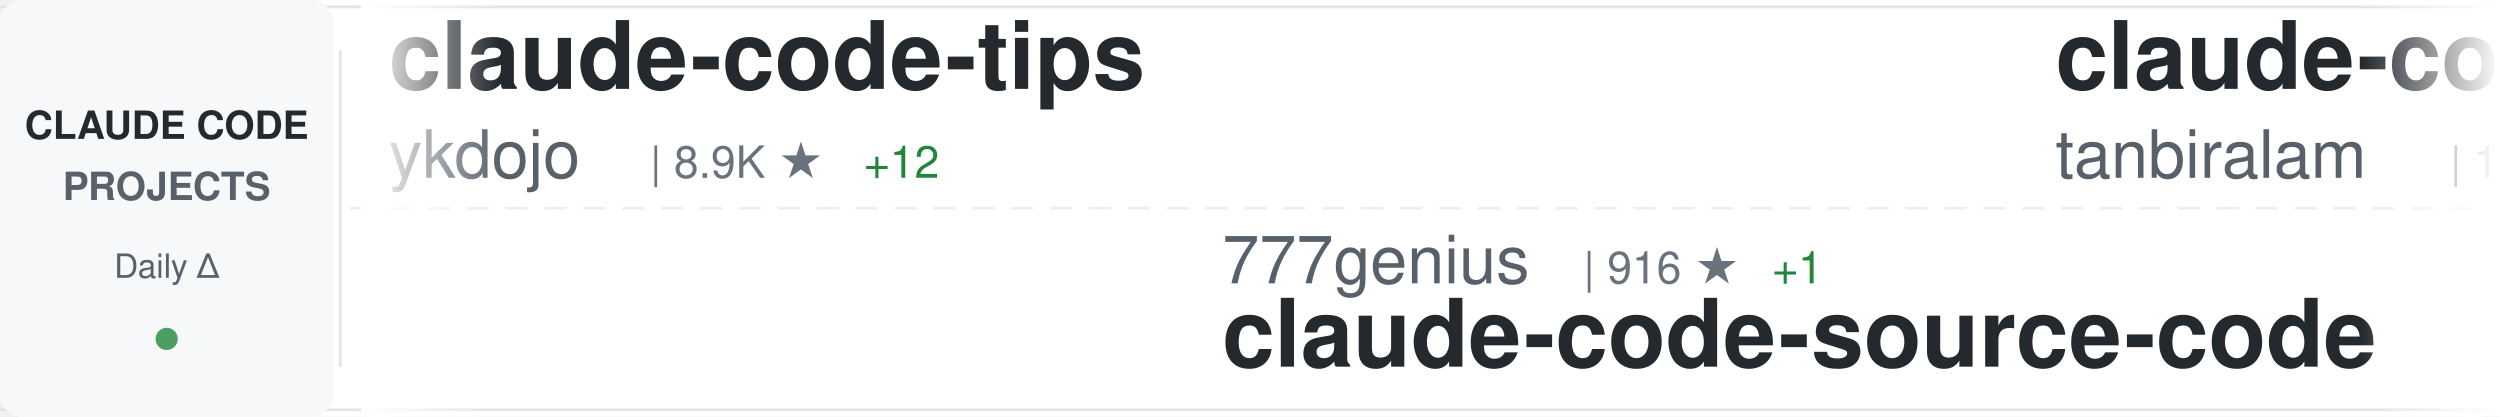
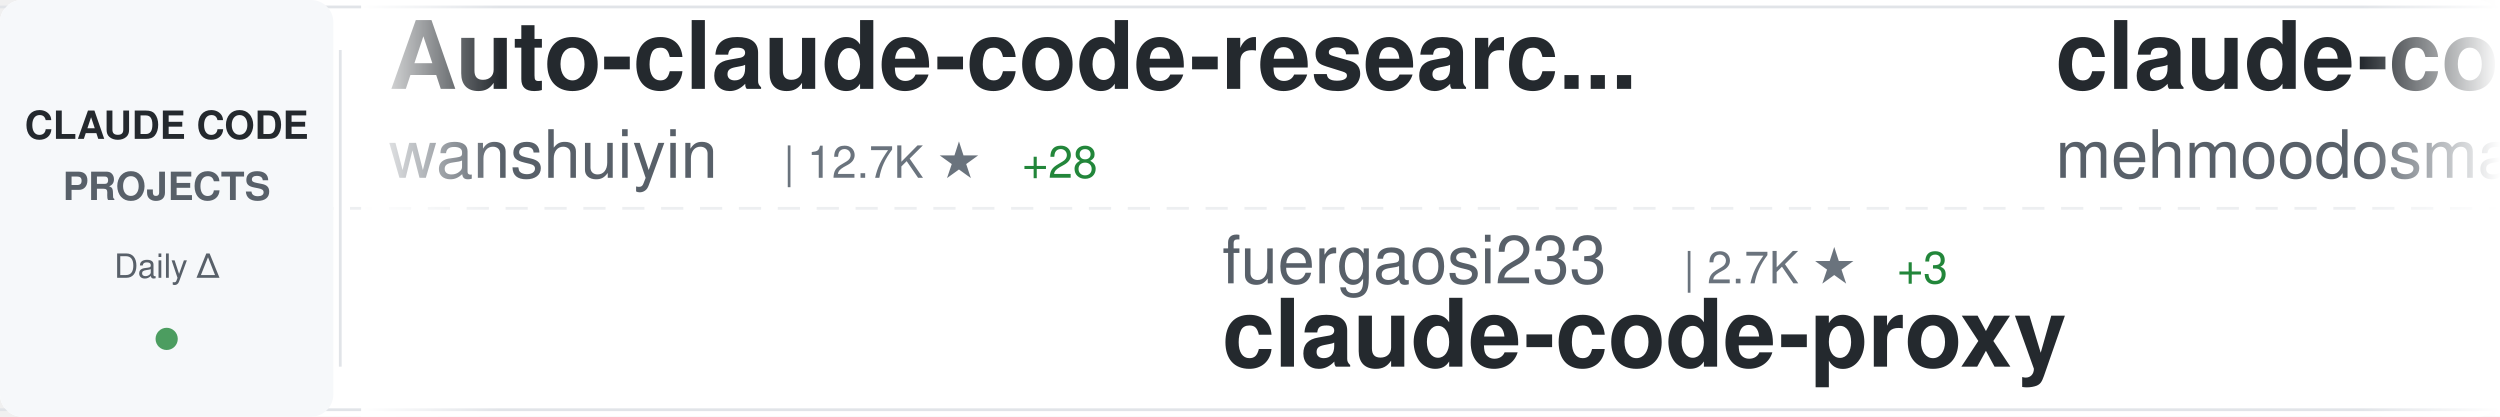
<svg xmlns="http://www.w3.org/2000/svg" width="900" height="150">
  <defs>
    <linearGradient id="awesomeLeftFade" x1="0%" y1="0%" x2="100%" y2="0%">
      <stop offset="0%" style="stop-color:#ffffff;stop-opacity:1" />
      <stop offset="100%" style="stop-color:#ffffff;stop-opacity:0" />
    </linearGradient>
    <linearGradient id="awesomeRightFade" x1="0%" y1="0%" x2="100%" y2="0%">
      <stop offset="0%" style="stop-color:#ffffff;stop-opacity:0" />
      <stop offset="100%" style="stop-color:#ffffff;stop-opacity:1" />
    </linearGradient>
  </defs>
  <rect width="900" height="150" fill="#ffffff" rx="8" />
  <rect x="0" y="2" width="900" height="1" fill="#e1e4e8" />
  <rect x="0" y="147" width="900" height="1" fill="#e1e4e8" />
  <line x1="0" y1="75" x2="900" y2="75" stroke="#e1e4e8" stroke-width="1" stroke-dasharray="8 6" opacity="0.6" />
  <rect x="0" y="0" width="120" height="150" fill="#f6f8fa" rx="8" />
  <text x="60" y="50" font-family="-apple-system, BlinkMacSystemFont, 'Segoe UI', Helvetica, Arial, sans-serif" font-size="14" font-weight="600" fill="#24292e" text-anchor="middle">CLAUDE CODE</text>
  <text x="60" y="72" font-family="-apple-system, BlinkMacSystemFont, 'Segoe UI', Helvetica, Arial, sans-serif" font-size="14" font-weight="600" fill="#586069" text-anchor="middle">PROJECTS</text>
  <text x="60" y="100" font-family="-apple-system, BlinkMacSystemFont, 'Segoe UI', Helvetica, Arial, sans-serif" font-size="12" font-weight="500" fill="#586069" text-anchor="middle">Daily Δ</text>
  <circle cx="60" cy="122" r="4" fill="#22863a" opacity="0.8" />
  <rect x="122" y="18" width="1" height="114" fill="#e1e4e8" />
  <clipPath id="awesomeTickerClip">
    <rect x="130" y="0" width="770" height="150" />
  </clipPath>
  <g clip-path="url(#awesomeTickerClip)">
    <g id="awesomeTickerItems">
      <animateTransform attributeName="transform" attributeType="XML" type="translate" from="0 0" to="-3000 0" dur="54s" repeatCount="indefinite" />
      <g transform="translate(0, 0)">
-         <text x="140" y="32" font-family="-apple-system, BlinkMacSystemFont, 'Segoe UI', Helvetica, Arial, sans-serif" font-size="34" font-weight="600" fill="#24292e">claude-code-tips</text>
-         <text x="140" y="64" font-family="-apple-system, BlinkMacSystemFont, 'Segoe UI', Helvetica, Arial, sans-serif" font-size="24" font-weight="400" fill="#586069">ykdojo</text>
-         <text x="234" y="64" font-family="-apple-system, BlinkMacSystemFont, 'Segoe UI', Helvetica, Arial, sans-serif" font-size="16" font-weight="500" fill="#6a737d">| 8.9K ★</text>
-         <text x="311" y="64" font-family="-apple-system, BlinkMacSystemFont, 'Segoe UI', Helvetica, Arial, sans-serif" font-size="16" font-weight="500" fill="#22863a"> +12</text>
+         <text x="140" y="32" font-family="-apple-system, BlinkMacSystemFont, 'Segoe UI', Helvetica, Arial, sans-serif" font-size="34" font-weight="600" fill="#24292e">Auto-claude-code-researc...</text>
+         <text x="140" y="64" font-family="-apple-system, BlinkMacSystemFont, 'Segoe UI', Helvetica, Arial, sans-serif" font-size="24" font-weight="400" fill="#586069">wanshuiyin</text>
+         <text x="282" y="64" font-family="-apple-system, BlinkMacSystemFont, 'Segoe UI', Helvetica, Arial, sans-serif" font-size="16" font-weight="500" fill="#6a737d">| 12.7K ★</text>
+         <text x="368" y="64" font-family="-apple-system, BlinkMacSystemFont, 'Segoe UI', Helvetica, Arial, sans-serif" font-size="16" font-weight="500" fill="#22863a"> +28</text>
      </g>
      <g transform="translate(300, 0)">
-         <text x="140" y="102" font-family="-apple-system, BlinkMacSystemFont, 'Segoe UI', Helvetica, Arial, sans-serif" font-size="24" font-weight="400" fill="#586069">777genius</text>
-         <text x="270" y="102" font-family="-apple-system, BlinkMacSystemFont, 'Segoe UI', Helvetica, Arial, sans-serif" font-size="16" font-weight="500" fill="#6a737d">| 916 ★</text>
-         <text x="338" y="102" font-family="-apple-system, BlinkMacSystemFont, 'Segoe UI', Helvetica, Arial, sans-serif" font-size="16" font-weight="500" fill="#22863a"> +1</text>
-         <text x="140" y="132" font-family="-apple-system, BlinkMacSystemFont, 'Segoe UI', Helvetica, Arial, sans-serif" font-size="34" font-weight="600" fill="#24292e">claude-code-source-code</text>
+         <text x="140" y="102" font-family="-apple-system, BlinkMacSystemFont, 'Segoe UI', Helvetica, Arial, sans-serif" font-size="24" font-weight="400" fill="#586069">fuergaosi233</text>
+         <text x="306" y="102" font-family="-apple-system, BlinkMacSystemFont, 'Segoe UI', Helvetica, Arial, sans-serif" font-size="16" font-weight="500" fill="#6a737d">| 2.7K ★</text>
+         <text x="383" y="102" font-family="-apple-system, BlinkMacSystemFont, 'Segoe UI', Helvetica, Arial, sans-serif" font-size="16" font-weight="500" fill="#22863a"> +3</text>
+         <text x="140" y="132" font-family="-apple-system, BlinkMacSystemFont, 'Segoe UI', Helvetica, Arial, sans-serif" font-size="34" font-weight="600" fill="#24292e">claude-code-proxy</text>
      </g>
      <g transform="translate(600, 0)">
        <text x="140" y="32" font-family="-apple-system, BlinkMacSystemFont, 'Segoe UI', Helvetica, Arial, sans-serif" font-size="34" font-weight="600" fill="#24292e">claude-code</text>
-         <text x="140" y="64" font-family="-apple-system, BlinkMacSystemFont, 'Segoe UI', Helvetica, Arial, sans-serif" font-size="24" font-weight="400" fill="#586069">tanbiralam</text>
-         <text x="282" y="64" font-family="-apple-system, BlinkMacSystemFont, 'Segoe UI', Helvetica, Arial, sans-serif" font-size="16" font-weight="500" fill="#6a737d">| 1.9K ★</text>
-         <text x="359" y="64" font-family="-apple-system, BlinkMacSystemFont, 'Segoe UI', Helvetica, Arial, sans-serif" font-size="16" font-weight="500" fill="#22863a"> +4</text>
+         <text x="140" y="64" font-family="-apple-system, BlinkMacSystemFont, 'Segoe UI', Helvetica, Arial, sans-serif" font-size="24" font-weight="400" fill="#586069">mehmoodosman</text>
+         <text x="306" y="64" font-family="-apple-system, BlinkMacSystemFont, 'Segoe UI', Helvetica, Arial, sans-serif" font-size="16" font-weight="500" fill="#6a737d">| 168 ★</text>
      </g>
      <g transform="translate(900, 0)">
-         <text x="140" y="102" font-family="-apple-system, BlinkMacSystemFont, 'Segoe UI', Helvetica, Arial, sans-serif" font-size="24" font-weight="400" fill="#586069">huangjia2019</text>
-         <text x="306" y="102" font-family="-apple-system, BlinkMacSystemFont, 'Segoe UI', Helvetica, Arial, sans-serif" font-size="16" font-weight="500" fill="#6a737d">| 891 ★</text>
-         <text x="374" y="102" font-family="-apple-system, BlinkMacSystemFont, 'Segoe UI', Helvetica, Arial, sans-serif" font-size="16" font-weight="500" fill="#22863a"> +1</text>
-         <text x="140" y="132" font-family="-apple-system, BlinkMacSystemFont, 'Segoe UI', Helvetica, Arial, sans-serif" font-size="34" font-weight="600" fill="#24292e">claude-code-engineering</text>
+         <text x="140" y="102" font-family="-apple-system, BlinkMacSystemFont, 'Segoe UI', Helvetica, Arial, sans-serif" font-size="24" font-weight="400" fill="#586069">feiskyer</text>
+         <text x="258" y="102" font-family="-apple-system, BlinkMacSystemFont, 'Segoe UI', Helvetica, Arial, sans-serif" font-size="16" font-weight="500" fill="#6a737d">| 1.6K ★</text>
+         <text x="335" y="102" font-family="-apple-system, BlinkMacSystemFont, 'Segoe UI', Helvetica, Arial, sans-serif" font-size="16" font-weight="500" fill="#22863a"> +3</text>
+         <text x="140" y="132" font-family="-apple-system, BlinkMacSystemFont, 'Segoe UI', Helvetica, Arial, sans-serif" font-size="34" font-weight="600" fill="#24292e">claude-code-settings</text>
      </g>
      <g transform="translate(1200, 0)">
-         <text x="140" y="32" font-family="-apple-system, BlinkMacSystemFont, 'Segoe UI', Helvetica, Arial, sans-serif" font-size="34" font-weight="600" fill="#24292e">claude-code</text>
-         <text x="140" y="64" font-family="-apple-system, BlinkMacSystemFont, 'Segoe UI', Helvetica, Arial, sans-serif" font-size="24" font-weight="400" fill="#586069">Tinkeringg-Lab</text>
-         <text x="330" y="64" font-family="-apple-system, BlinkMacSystemFont, 'Segoe UI', Helvetica, Arial, sans-serif" font-size="16" font-weight="500" fill="#6a737d">| 209 ★</text>
+         <text x="140" y="32" font-family="-apple-system, BlinkMacSystemFont, 'Segoe UI', Helvetica, Arial, sans-serif" font-size="34" font-weight="600" fill="#24292e">claude-code-rev</text>
+         <text x="140" y="64" font-family="-apple-system, BlinkMacSystemFont, 'Segoe UI', Helvetica, Arial, sans-serif" font-size="24" font-weight="400" fill="#586069">oboard</text>
+         <text x="234" y="64" font-family="-apple-system, BlinkMacSystemFont, 'Segoe UI', Helvetica, Arial, sans-serif" font-size="16" font-weight="500" fill="#6a737d">| 3.2K ★</text>
+         <text x="311" y="64" font-family="-apple-system, BlinkMacSystemFont, 'Segoe UI', Helvetica, Arial, sans-serif" font-size="16" font-weight="500" fill="#22863a"> +1</text>
      </g>
      <g transform="translate(1500, 0)">
-         <text x="140" y="102" font-family="-apple-system, BlinkMacSystemFont, 'Segoe UI', Helvetica, Arial, sans-serif" font-size="24" font-weight="400" fill="#586069">Cranot</text>
-         <text x="234" y="102" font-family="-apple-system, BlinkMacSystemFont, 'Segoe UI', Helvetica, Arial, sans-serif" font-size="16" font-weight="500" fill="#6a737d">| 2.8K ★</text>
-         <text x="311" y="102" font-family="-apple-system, BlinkMacSystemFont, 'Segoe UI', Helvetica, Arial, sans-serif" font-size="16" font-weight="500" fill="#22863a"> +2</text>
-         <text x="140" y="132" font-family="-apple-system, BlinkMacSystemFont, 'Segoe UI', Helvetica, Arial, sans-serif" font-size="34" font-weight="600" fill="#24292e">claude-code-guide</text>
+         <text x="140" y="102" font-family="-apple-system, BlinkMacSystemFont, 'Segoe UI', Helvetica, Arial, sans-serif" font-size="24" font-weight="400" fill="#586069">chauncygu</text>
+         <text x="270" y="102" font-family="-apple-system, BlinkMacSystemFont, 'Segoe UI', Helvetica, Arial, sans-serif" font-size="16" font-weight="500" fill="#6a737d">| 2.7K ★</text>
+         <text x="347" y="102" font-family="-apple-system, BlinkMacSystemFont, 'Segoe UI', Helvetica, Arial, sans-serif" font-size="16" font-weight="500" fill="#22863a"> +3</text>
+         <text x="140" y="132" font-family="-apple-system, BlinkMacSystemFont, 'Segoe UI', Helvetica, Arial, sans-serif" font-size="34" font-weight="600" fill="#24292e">collection-claude-code-s...</text>
      </g>
      <g transform="translate(1800, 0)">
-         <text x="140" y="32" font-family="-apple-system, BlinkMacSystemFont, 'Segoe UI', Helvetica, Arial, sans-serif" font-size="34" font-weight="600" fill="#24292e">claude-code</text>
-         <text x="140" y="64" font-family="-apple-system, BlinkMacSystemFont, 'Segoe UI', Helvetica, Arial, sans-serif" font-size="24" font-weight="400" fill="#586069">T-Lab-CUHKSZ</text>
-         <text x="306" y="64" font-family="-apple-system, BlinkMacSystemFont, 'Segoe UI', Helvetica, Arial, sans-serif" font-size="16" font-weight="500" fill="#6a737d">| 321 ★</text>
+         <text x="140" y="32" font-family="-apple-system, BlinkMacSystemFont, 'Segoe UI', Helvetica, Arial, sans-serif" font-size="34" font-weight="600" fill="#24292e">claude-code-security-rev...</text>
+         <text x="140" y="64" font-family="-apple-system, BlinkMacSystemFont, 'Segoe UI', Helvetica, Arial, sans-serif" font-size="24" font-weight="400" fill="#586069">anthropics</text>
+         <text x="282" y="64" font-family="-apple-system, BlinkMacSystemFont, 'Segoe UI', Helvetica, Arial, sans-serif" font-size="16" font-weight="500" fill="#6a737d">| 5.4K ★</text>
+         <text x="359" y="64" font-family="-apple-system, BlinkMacSystemFont, 'Segoe UI', Helvetica, Arial, sans-serif" font-size="16" font-weight="500" fill="#22863a"> +14</text>
      </g>
      <g transform="translate(2100, 0)">
-         <text x="140" y="102" font-family="-apple-system, BlinkMacSystemFont, 'Segoe UI', Helvetica, Arial, sans-serif" font-size="24" font-weight="400" fill="#586069">wanshuiyin</text>
-         <text x="282" y="102" font-family="-apple-system, BlinkMacSystemFont, 'Segoe UI', Helvetica, Arial, sans-serif" font-size="16" font-weight="500" fill="#6a737d">| 12.7K ★</text>
-         <text x="368" y="102" font-family="-apple-system, BlinkMacSystemFont, 'Segoe UI', Helvetica, Arial, sans-serif" font-size="16" font-weight="500" fill="#22863a"> +28</text>
-         <text x="140" y="132" font-family="-apple-system, BlinkMacSystemFont, 'Segoe UI', Helvetica, Arial, sans-serif" font-size="34" font-weight="600" fill="#24292e">Auto-claude-code-researc...</text>
+         <text x="140" y="102" font-family="-apple-system, BlinkMacSystemFont, 'Segoe UI', Helvetica, Arial, sans-serif" font-size="24" font-weight="400" fill="#586069">catlog22</text>
+         <text x="258" y="102" font-family="-apple-system, BlinkMacSystemFont, 'Segoe UI', Helvetica, Arial, sans-serif" font-size="16" font-weight="500" fill="#6a737d">| 2.1K ★</text>
+         <text x="140" y="132" font-family="-apple-system, BlinkMacSystemFont, 'Segoe UI', Helvetica, Arial, sans-serif" font-size="34" font-weight="600" fill="#24292e">Claude-Code-Workflow</text>
      </g>
      <g transform="translate(2400, 0)">
-         <text x="140" y="32" font-family="-apple-system, BlinkMacSystemFont, 'Segoe UI', Helvetica, Arial, sans-serif" font-size="34" font-weight="600" fill="#24292e">how-claude-code-works</text>
-         <text x="140" y="64" font-family="-apple-system, BlinkMacSystemFont, 'Segoe UI', Helvetica, Arial, sans-serif" font-size="24" font-weight="400" fill="#586069">Windy3f3f3f3f</text>
-         <text x="318" y="64" font-family="-apple-system, BlinkMacSystemFont, 'Segoe UI', Helvetica, Arial, sans-serif" font-size="16" font-weight="500" fill="#6a737d">| 2.7K ★</text>
-         <text x="395" y="64" font-family="-apple-system, BlinkMacSystemFont, 'Segoe UI', Helvetica, Arial, sans-serif" font-size="16" font-weight="500" fill="#22863a"> +8</text>
+         <text x="140" y="32" font-family="-apple-system, BlinkMacSystemFont, 'Segoe UI', Helvetica, Arial, sans-serif" font-size="34" font-weight="600" fill="#24292e">claude-code</text>
+         <text x="140" y="64" font-family="-apple-system, BlinkMacSystemFont, 'Segoe UI', Helvetica, Arial, sans-serif" font-size="24" font-weight="400" fill="#586069">isboyjc</text>
+         <text x="246" y="64" font-family="-apple-system, BlinkMacSystemFont, 'Segoe UI', Helvetica, Arial, sans-serif" font-size="16" font-weight="500" fill="#6a737d">| 159 ★</text>
      </g>
      <g transform="translate(2700, 0)">
-         <text x="140" y="102" font-family="-apple-system, BlinkMacSystemFont, 'Segoe UI', Helvetica, Arial, sans-serif" font-size="24" font-weight="400" fill="#586069">KPR111</text>
-         <text x="234" y="102" font-family="-apple-system, BlinkMacSystemFont, 'Segoe UI', Helvetica, Arial, sans-serif" font-size="16" font-weight="500" fill="#6a737d">| 18 ★</text>
-         <text x="140" y="132" font-family="-apple-system, BlinkMacSystemFont, 'Segoe UI', Helvetica, Arial, sans-serif" font-size="34" font-weight="600" fill="#24292e">Claude-Code</text>
+         <text x="140" y="102" font-family="-apple-system, BlinkMacSystemFont, 'Segoe UI', Helvetica, Arial, sans-serif" font-size="24" font-weight="400" fill="#586069">RichardAtCT</text>
+         <text x="294" y="102" font-family="-apple-system, BlinkMacSystemFont, 'Segoe UI', Helvetica, Arial, sans-serif" font-size="16" font-weight="500" fill="#6a737d">| 2.7K ★</text>
+         <text x="140" y="132" font-family="-apple-system, BlinkMacSystemFont, 'Segoe UI', Helvetica, Arial, sans-serif" font-size="34" font-weight="600" fill="#24292e">claude-code-telegram</text>
      </g>
      <g transform="translate(3000, 0)">
-         <text x="140" y="32" font-family="-apple-system, BlinkMacSystemFont, 'Segoe UI', Helvetica, Arial, sans-serif" font-size="34" font-weight="600" fill="#24292e">claude-code-tips</text>
-         <text x="140" y="64" font-family="-apple-system, BlinkMacSystemFont, 'Segoe UI', Helvetica, Arial, sans-serif" font-size="24" font-weight="400" fill="#586069">ykdojo</text>
-         <text x="234" y="64" font-family="-apple-system, BlinkMacSystemFont, 'Segoe UI', Helvetica, Arial, sans-serif" font-size="16" font-weight="500" fill="#6a737d">| 8.9K ★</text>
-         <text x="311" y="64" font-family="-apple-system, BlinkMacSystemFont, 'Segoe UI', Helvetica, Arial, sans-serif" font-size="16" font-weight="500" fill="#22863a"> +12</text>
+         <text x="140" y="32" font-family="-apple-system, BlinkMacSystemFont, 'Segoe UI', Helvetica, Arial, sans-serif" font-size="34" font-weight="600" fill="#24292e">Auto-claude-code-researc...</text>
+         <text x="140" y="64" font-family="-apple-system, BlinkMacSystemFont, 'Segoe UI', Helvetica, Arial, sans-serif" font-size="24" font-weight="400" fill="#586069">wanshuiyin</text>
+         <text x="282" y="64" font-family="-apple-system, BlinkMacSystemFont, 'Segoe UI', Helvetica, Arial, sans-serif" font-size="16" font-weight="500" fill="#6a737d">| 12.7K ★</text>
+         <text x="368" y="64" font-family="-apple-system, BlinkMacSystemFont, 'Segoe UI', Helvetica, Arial, sans-serif" font-size="16" font-weight="500" fill="#22863a"> +28</text>
      </g>
      <g transform="translate(3300, 0)">
-         <text x="140" y="102" font-family="-apple-system, BlinkMacSystemFont, 'Segoe UI', Helvetica, Arial, sans-serif" font-size="24" font-weight="400" fill="#586069">777genius</text>
-         <text x="270" y="102" font-family="-apple-system, BlinkMacSystemFont, 'Segoe UI', Helvetica, Arial, sans-serif" font-size="16" font-weight="500" fill="#6a737d">| 916 ★</text>
-         <text x="338" y="102" font-family="-apple-system, BlinkMacSystemFont, 'Segoe UI', Helvetica, Arial, sans-serif" font-size="16" font-weight="500" fill="#22863a"> +1</text>
-         <text x="140" y="132" font-family="-apple-system, BlinkMacSystemFont, 'Segoe UI', Helvetica, Arial, sans-serif" font-size="34" font-weight="600" fill="#24292e">claude-code-source-code</text>
+         <text x="140" y="102" font-family="-apple-system, BlinkMacSystemFont, 'Segoe UI', Helvetica, Arial, sans-serif" font-size="24" font-weight="400" fill="#586069">fuergaosi233</text>
+         <text x="306" y="102" font-family="-apple-system, BlinkMacSystemFont, 'Segoe UI', Helvetica, Arial, sans-serif" font-size="16" font-weight="500" fill="#6a737d">| 2.7K ★</text>
+         <text x="383" y="102" font-family="-apple-system, BlinkMacSystemFont, 'Segoe UI', Helvetica, Arial, sans-serif" font-size="16" font-weight="500" fill="#22863a"> +3</text>
+         <text x="140" y="132" font-family="-apple-system, BlinkMacSystemFont, 'Segoe UI', Helvetica, Arial, sans-serif" font-size="34" font-weight="600" fill="#24292e">claude-code-proxy</text>
      </g>
      <g transform="translate(3600, 0)">
        <text x="140" y="32" font-family="-apple-system, BlinkMacSystemFont, 'Segoe UI', Helvetica, Arial, sans-serif" font-size="34" font-weight="600" fill="#24292e">claude-code</text>
-         <text x="140" y="64" font-family="-apple-system, BlinkMacSystemFont, 'Segoe UI', Helvetica, Arial, sans-serif" font-size="24" font-weight="400" fill="#586069">tanbiralam</text>
-         <text x="282" y="64" font-family="-apple-system, BlinkMacSystemFont, 'Segoe UI', Helvetica, Arial, sans-serif" font-size="16" font-weight="500" fill="#6a737d">| 1.9K ★</text>
-         <text x="359" y="64" font-family="-apple-system, BlinkMacSystemFont, 'Segoe UI', Helvetica, Arial, sans-serif" font-size="16" font-weight="500" fill="#22863a"> +4</text>
+         <text x="140" y="64" font-family="-apple-system, BlinkMacSystemFont, 'Segoe UI', Helvetica, Arial, sans-serif" font-size="24" font-weight="400" fill="#586069">mehmoodosman</text>
+         <text x="306" y="64" font-family="-apple-system, BlinkMacSystemFont, 'Segoe UI', Helvetica, Arial, sans-serif" font-size="16" font-weight="500" fill="#6a737d">| 168 ★</text>
      </g>
      <g transform="translate(3900, 0)">
-         <text x="140" y="102" font-family="-apple-system, BlinkMacSystemFont, 'Segoe UI', Helvetica, Arial, sans-serif" font-size="24" font-weight="400" fill="#586069">huangjia2019</text>
-         <text x="306" y="102" font-family="-apple-system, BlinkMacSystemFont, 'Segoe UI', Helvetica, Arial, sans-serif" font-size="16" font-weight="500" fill="#6a737d">| 891 ★</text>
-         <text x="374" y="102" font-family="-apple-system, BlinkMacSystemFont, 'Segoe UI', Helvetica, Arial, sans-serif" font-size="16" font-weight="500" fill="#22863a"> +1</text>
-         <text x="140" y="132" font-family="-apple-system, BlinkMacSystemFont, 'Segoe UI', Helvetica, Arial, sans-serif" font-size="34" font-weight="600" fill="#24292e">claude-code-engineering</text>
+         <text x="140" y="102" font-family="-apple-system, BlinkMacSystemFont, 'Segoe UI', Helvetica, Arial, sans-serif" font-size="24" font-weight="400" fill="#586069">feiskyer</text>
+         <text x="258" y="102" font-family="-apple-system, BlinkMacSystemFont, 'Segoe UI', Helvetica, Arial, sans-serif" font-size="16" font-weight="500" fill="#6a737d">| 1.6K ★</text>
+         <text x="335" y="102" font-family="-apple-system, BlinkMacSystemFont, 'Segoe UI', Helvetica, Arial, sans-serif" font-size="16" font-weight="500" fill="#22863a"> +3</text>
+         <text x="140" y="132" font-family="-apple-system, BlinkMacSystemFont, 'Segoe UI', Helvetica, Arial, sans-serif" font-size="34" font-weight="600" fill="#24292e">claude-code-settings</text>
      </g>
    </g>
  </g>
  <rect x="130" y="0" width="50" height="150" fill="url(#awesomeLeftFade)" />
  <rect x="850" y="0" width="50" height="150" fill="url(#awesomeRightFade)" />
</svg>
